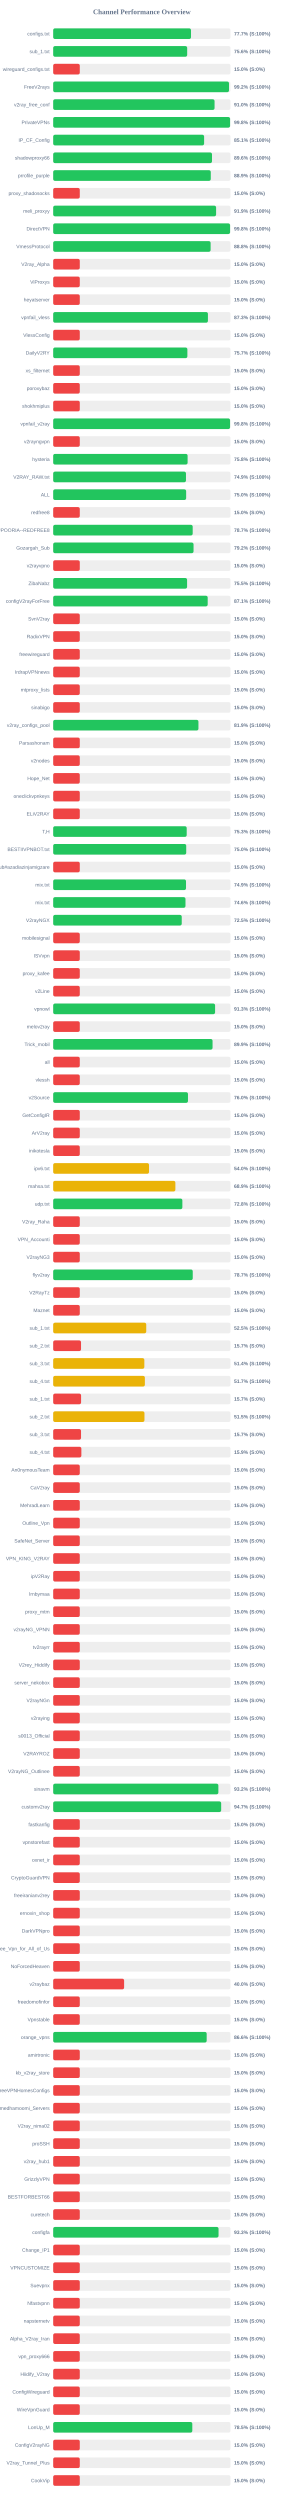
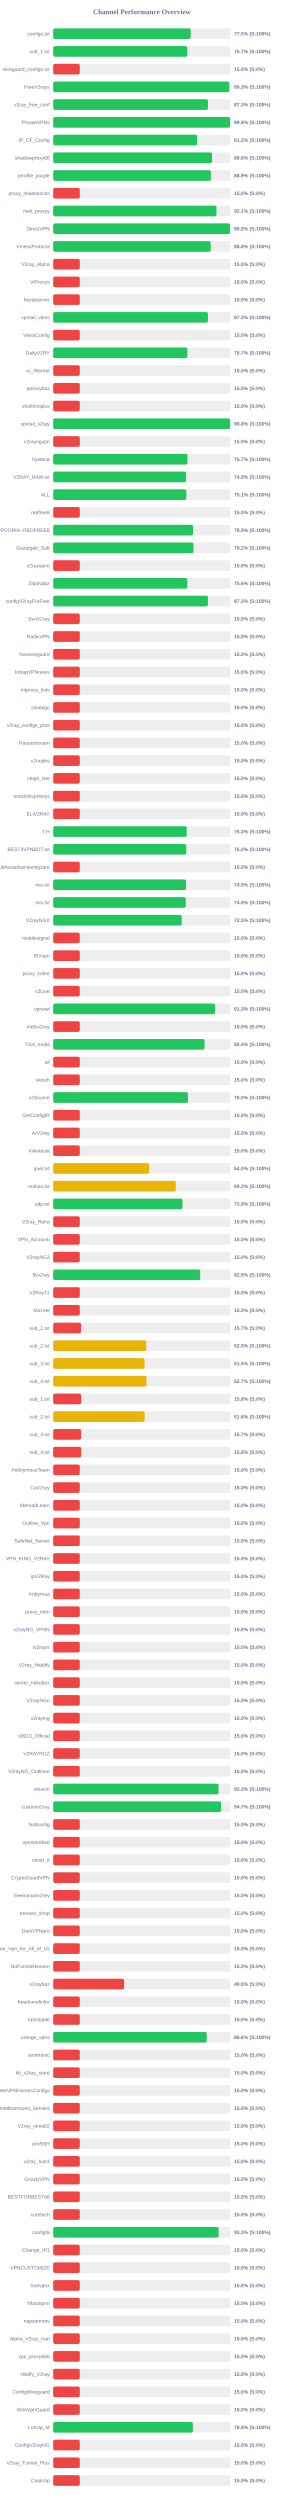
<svg xmlns="http://www.w3.org/2000/svg" width="800" height="7050" version="1.1">
  <style>
        .row { font: 14px Arial; fill: #64748b; }
        .score { font: bold 14px Arial; fill: #64748b; }
    </style>
  <text x="400" y="40" text-anchor="middle" font-size="20px" font-weight="bold" fill="#64748b">Channel Performance Overview</text>
  <rect x="150" y="80" width="500" height="30" fill="#eee" rx="5" />
-   <rect x="150" y="80" width="388.6" height="30" fill="#22c55e" rx="5" />
+   <rect x="150" y="80" width="387.65" height="30" fill="#22c55e" rx="5" />
  <text x="140" y="100" text-anchor="end" class="row">configs.txt</text>
-   <text x="660" y="100" text-anchor="start" class="score">77.7% (S:100%)</text>
+   <text x="660" y="100" text-anchor="start" class="score">77.5% (S:100%)</text>
  <rect x="150" y="130" width="500" height="30" fill="#eee" rx="5" />
-   <rect x="150" y="130" width="377.85" height="30" fill="#22c55e" rx="5" />
+   <rect x="150" y="130" width="378.3" height="30" fill="#22c55e" rx="5" />
  <text x="140" y="150" text-anchor="end" class="row">sub_1.txt</text>
-   <text x="660" y="150" text-anchor="start" class="score">75.6% (S:100%)</text>
+   <text x="660" y="150" text-anchor="start" class="score">75.7% (S:100%)</text>
  <rect x="150" y="180" width="500" height="30" fill="#eee" rx="5" />
  <rect x="150" y="180" width="75.0" height="30" fill="#ef4444" rx="5" />
  <text x="140" y="200" text-anchor="end" class="row">wireguard_configs.txt</text>
  <text x="660" y="200" text-anchor="start" class="score">15.0% (S:0%)</text>
  <rect x="150" y="230" width="500" height="30" fill="#eee" rx="5" />
-   <rect x="150" y="230" width="495.8" height="30" fill="#22c55e" rx="5" />
+   <rect x="150" y="230" width="496.5" height="30" fill="#22c55e" rx="5" />
  <text x="140" y="250" text-anchor="end" class="row">FreeV2rays</text>
-   <text x="660" y="250" text-anchor="start" class="score">99.2% (S:100%)</text>
+   <text x="660" y="250" text-anchor="start" class="score">99.3% (S:100%)</text>
  <rect x="150" y="280" width="500" height="30" fill="#eee" rx="5" />
-   <rect x="150" y="280" width="455.05" height="30" fill="#22c55e" rx="5" />
+   <rect x="150" y="280" width="436.45" height="30" fill="#22c55e" rx="5" />
  <text x="140" y="300" text-anchor="end" class="row">v2ray_free_conf</text>
-   <text x="660" y="300" text-anchor="start" class="score">91.0% (S:100%)</text>
+   <text x="660" y="300" text-anchor="start" class="score">87.3% (S:100%)</text>
  <rect x="150" y="330" width="500" height="30" fill="#eee" rx="5" />
-   <rect x="150" y="330" width="498.8" height="30" fill="#22c55e" rx="5" />
+   <rect x="150" y="330" width="498.95" height="30" fill="#22c55e" rx="5" />
  <text x="140" y="350" text-anchor="end" class="row">PrivateVPNs</text>
  <text x="660" y="350" text-anchor="start" class="score">99.8% (S:100%)</text>
  <rect x="150" y="380" width="500" height="30" fill="#eee" rx="5" />
-   <rect x="150" y="380" width="425.6" height="30" fill="#22c55e" rx="5" />
+   <rect x="150" y="380" width="405.85" height="30" fill="#22c55e" rx="5" />
  <text x="140" y="400" text-anchor="end" class="row">IP_CF_Config</text>
-   <text x="660" y="400" text-anchor="start" class="score">85.1% (S:100%)</text>
+   <text x="660" y="400" text-anchor="start" class="score">81.2% (S:100%)</text>
  <rect x="150" y="430" width="500" height="30" fill="#eee" rx="5" />
-   <rect x="150" y="430" width="447.85" height="30" fill="#22c55e" rx="5" />
+   <rect x="150" y="430" width="447.95" height="30" fill="#22c55e" rx="5" />
  <text x="140" y="450" text-anchor="end" class="row">shadowproxy66</text>
  <text x="660" y="450" text-anchor="start" class="score">89.6% (S:100%)</text>
  <rect x="150" y="480" width="500" height="30" fill="#eee" rx="5" />
-   <rect x="150" y="480" width="444.4" height="30" fill="#22c55e" rx="5" />
+   <rect x="150" y="480" width="444.7" height="30" fill="#22c55e" rx="5" />
  <text x="140" y="500" text-anchor="end" class="row">prrofile_purple</text>
  <text x="660" y="500" text-anchor="start" class="score">88.9% (S:100%)</text>
  <rect x="150" y="530" width="500" height="30" fill="#eee" rx="5" />
  <rect x="150" y="530" width="75.0" height="30" fill="#ef4444" rx="5" />
  <text x="140" y="550" text-anchor="end" class="row">proxy_shadosocks</text>
  <text x="660" y="550" text-anchor="start" class="score">15.0% (S:0%)</text>
  <rect x="150" y="580" width="500" height="30" fill="#eee" rx="5" />
-   <rect x="150" y="580" width="459.4" height="30" fill="#22c55e" rx="5" />
+   <rect x="150" y="580" width="460.45" height="30" fill="#22c55e" rx="5" />
  <text x="140" y="600" text-anchor="end" class="row">meli_proxyy</text>
-   <text x="660" y="600" text-anchor="start" class="score">91.9% (S:100%)</text>
+   <text x="660" y="600" text-anchor="start" class="score">92.1% (S:100%)</text>
  <rect x="150" y="630" width="500" height="30" fill="#eee" rx="5" />
-   <rect x="150" y="630" width="498.8" height="30" fill="#22c55e" rx="5" />
+   <rect x="150" y="630" width="498.9" height="30" fill="#22c55e" rx="5" />
  <text x="140" y="650" text-anchor="end" class="row">DirectVPN</text>
  <text x="660" y="650" text-anchor="start" class="score">99.8% (S:100%)</text>
  <rect x="150" y="680" width="500" height="30" fill="#eee" rx="5" />
-   <rect x="150" y="680" width="443.95" height="30" fill="#22c55e" rx="5" />
+   <rect x="150" y="680" width="444.25" height="30" fill="#22c55e" rx="5" />
  <text x="140" y="700" text-anchor="end" class="row">VmessProtocol</text>
  <text x="660" y="700" text-anchor="start" class="score">88.8% (S:100%)</text>
  <rect x="150" y="730" width="500" height="30" fill="#eee" rx="5" />
  <rect x="150" y="730" width="75.0" height="30" fill="#ef4444" rx="5" />
  <text x="140" y="750" text-anchor="end" class="row">V2ray_Alpha</text>
  <text x="660" y="750" text-anchor="start" class="score">15.0% (S:0%)</text>
  <rect x="150" y="780" width="500" height="30" fill="#eee" rx="5" />
  <rect x="150" y="780" width="75.0" height="30" fill="#ef4444" rx="5" />
  <text x="140" y="800" text-anchor="end" class="row">ViProxys</text>
  <text x="660" y="800" text-anchor="start" class="score">15.0% (S:0%)</text>
  <rect x="150" y="830" width="500" height="30" fill="#eee" rx="5" />
  <rect x="150" y="830" width="75.0" height="30" fill="#ef4444" rx="5" />
  <text x="140" y="850" text-anchor="end" class="row">heyatserver</text>
  <text x="660" y="850" text-anchor="start" class="score">15.0% (S:0%)</text>
  <rect x="150" y="880" width="500" height="30" fill="#eee" rx="5" />
-   <rect x="150" y="880" width="436.35" height="30" fill="#22c55e" rx="5" />
+   <rect x="150" y="880" width="436.4" height="30" fill="#22c55e" rx="5" />
  <text x="140" y="900" text-anchor="end" class="row">vpnfail_vless</text>
  <text x="660" y="900" text-anchor="start" class="score">87.3% (S:100%)</text>
  <rect x="150" y="930" width="500" height="30" fill="#eee" rx="5" />
  <rect x="150" y="930" width="75.0" height="30" fill="#ef4444" rx="5" />
  <text x="140" y="950" text-anchor="end" class="row">VlessConfig</text>
  <text x="660" y="950" text-anchor="start" class="score">15.0% (S:0%)</text>
  <rect x="150" y="980" width="500" height="30" fill="#eee" rx="5" />
-   <rect x="150" y="980" width="378.4" height="30" fill="#22c55e" rx="5" />
+   <rect x="150" y="980" width="378.5" height="30" fill="#22c55e" rx="5" />
  <text x="140" y="1000" text-anchor="end" class="row">DailyV2RY</text>
  <text x="660" y="1000" text-anchor="start" class="score">75.7% (S:100%)</text>
  <rect x="150" y="1030" width="500" height="30" fill="#eee" rx="5" />
  <rect x="150" y="1030" width="75.0" height="30" fill="#ef4444" rx="5" />
  <text x="140" y="1050" text-anchor="end" class="row">xs_filternet</text>
  <text x="660" y="1050" text-anchor="start" class="score">15.0% (S:0%)</text>
  <rect x="150" y="1080" width="500" height="30" fill="#eee" rx="5" />
  <rect x="150" y="1080" width="75.0" height="30" fill="#ef4444" rx="5" />
  <text x="140" y="1100" text-anchor="end" class="row">poroxybaz</text>
  <text x="660" y="1100" text-anchor="start" class="score">15.0% (S:0%)</text>
  <rect x="150" y="1130" width="500" height="30" fill="#eee" rx="5" />
  <rect x="150" y="1130" width="75.0" height="30" fill="#ef4444" rx="5" />
  <text x="140" y="1150" text-anchor="end" class="row">shokhmiplus</text>
  <text x="660" y="1150" text-anchor="start" class="score">15.0% (S:0%)</text>
  <rect x="150" y="1180" width="500" height="30" fill="#eee" rx="5" />
-   <rect x="150" y="1180" width="498.75" height="30" fill="#22c55e" rx="5" />
+   <rect x="150" y="1180" width="498.85" height="30" fill="#22c55e" rx="5" />
  <text x="140" y="1200" text-anchor="end" class="row">vpnfail_v2ray</text>
  <text x="660" y="1200" text-anchor="start" class="score">99.8% (S:100%)</text>
  <rect x="150" y="1230" width="500" height="30" fill="#eee" rx="5" />
  <rect x="150" y="1230" width="75.0" height="30" fill="#ef4444" rx="5" />
  <text x="140" y="1250" text-anchor="end" class="row">v2rayngvpn</text>
  <text x="660" y="1250" text-anchor="start" class="score">15.0% (S:0%)</text>
  <rect x="150" y="1280" width="500" height="30" fill="#eee" rx="5" />
-   <rect x="150" y="1280" width="379.05" height="30" fill="#22c55e" rx="5" />
+   <rect x="150" y="1280" width="378.6" height="30" fill="#22c55e" rx="5" />
  <text x="140" y="1300" text-anchor="end" class="row">hysteria</text>
-   <text x="660" y="1300" text-anchor="start" class="score">75.8% (S:100%)</text>
+   <text x="660" y="1300" text-anchor="start" class="score">75.7% (S:100%)</text>
  <rect x="150" y="1330" width="500" height="30" fill="#eee" rx="5" />
-   <rect x="150" y="1330" width="374.45" height="30" fill="#22c55e" rx="5" />
+   <rect x="150" y="1330" width="374.7" height="30" fill="#22c55e" rx="5" />
  <text x="140" y="1350" text-anchor="end" class="row">V2RAY_RAW.txt</text>
  <text x="660" y="1350" text-anchor="start" class="score">74.9% (S:100%)</text>
  <rect x="150" y="1380" width="500" height="30" fill="#eee" rx="5" />
-   <rect x="150" y="1380" width="374.95" height="30" fill="#22c55e" rx="5" />
+   <rect x="150" y="1380" width="375.4" height="30" fill="#22c55e" rx="5" />
  <text x="140" y="1400" text-anchor="end" class="row">ALL</text>
-   <text x="660" y="1400" text-anchor="start" class="score">75.0% (S:100%)</text>
+   <text x="660" y="1400" text-anchor="start" class="score">75.1% (S:100%)</text>
  <rect x="150" y="1430" width="500" height="30" fill="#eee" rx="5" />
  <rect x="150" y="1430" width="75.0" height="30" fill="#ef4444" rx="5" />
  <text x="140" y="1450" text-anchor="end" class="row">redfree8</text>
  <text x="660" y="1450" text-anchor="start" class="score">15.0% (S:0%)</text>
  <rect x="150" y="1480" width="500" height="30" fill="#eee" rx="5" />
-   <rect x="150" y="1480" width="393.4" height="30" fill="#22c55e" rx="5" />
+   <rect x="150" y="1480" width="394.45" height="30" fill="#22c55e" rx="5" />
  <text x="140" y="1500" text-anchor="end" class="row">POORIA--REDFREE8.txt#POORIA--REDFREE8</text>
-   <text x="660" y="1500" text-anchor="start" class="score">78.7% (S:100%)</text>
+   <text x="660" y="1500" text-anchor="start" class="score">78.9% (S:100%)</text>
  <rect x="150" y="1530" width="500" height="30" fill="#eee" rx="5" />
-   <rect x="150" y="1530" width="395.8" height="30" fill="#22c55e" rx="5" />
+   <rect x="150" y="1530" width="395.75" height="30" fill="#22c55e" rx="5" />
  <text x="140" y="1550" text-anchor="end" class="row">Gozargah_Sub</text>
  <text x="660" y="1550" text-anchor="start" class="score">79.2% (S:100%)</text>
  <rect x="150" y="1580" width="500" height="30" fill="#eee" rx="5" />
  <rect x="150" y="1580" width="75.0" height="30" fill="#ef4444" rx="5" />
  <text x="140" y="1600" text-anchor="end" class="row">v2rayvpno</text>
  <text x="660" y="1600" text-anchor="start" class="score">15.0% (S:0%)</text>
  <rect x="150" y="1630" width="500" height="30" fill="#eee" rx="5" />
-   <rect x="150" y="1630" width="377.6" height="30" fill="#22c55e" rx="5" />
+   <rect x="150" y="1630" width="378.0" height="30" fill="#22c55e" rx="5" />
  <text x="140" y="1650" text-anchor="end" class="row">ZibaNabz</text>
-   <text x="660" y="1650" text-anchor="start" class="score">75.5% (S:100%)</text>
+   <text x="660" y="1650" text-anchor="start" class="score">75.6% (S:100%)</text>
  <rect x="150" y="1680" width="500" height="30" fill="#eee" rx="5" />
-   <rect x="150" y="1680" width="435.7" height="30" fill="#22c55e" rx="5" />
+   <rect x="150" y="1680" width="436.35" height="30" fill="#22c55e" rx="5" />
  <text x="140" y="1700" text-anchor="end" class="row">configV2rayForFree</text>
-   <text x="660" y="1700" text-anchor="start" class="score">87.1% (S:100%)</text>
+   <text x="660" y="1700" text-anchor="start" class="score">87.3% (S:100%)</text>
  <rect x="150" y="1730" width="500" height="30" fill="#eee" rx="5" />
  <rect x="150" y="1730" width="75.0" height="30" fill="#ef4444" rx="5" />
  <text x="140" y="1750" text-anchor="end" class="row">SvnV2ray</text>
  <text x="660" y="1750" text-anchor="start" class="score">15.0% (S:0%)</text>
  <rect x="150" y="1780" width="500" height="30" fill="#eee" rx="5" />
  <rect x="150" y="1780" width="75.0" height="30" fill="#ef4444" rx="5" />
  <text x="140" y="1800" text-anchor="end" class="row">RadixVPN</text>
  <text x="660" y="1800" text-anchor="start" class="score">15.0% (S:0%)</text>
  <rect x="150" y="1830" width="500" height="30" fill="#eee" rx="5" />
  <rect x="150" y="1830" width="75.0" height="30" fill="#ef4444" rx="5" />
  <text x="140" y="1850" text-anchor="end" class="row">freewireguard</text>
  <text x="660" y="1850" text-anchor="start" class="score">15.0% (S:0%)</text>
  <rect x="150" y="1880" width="500" height="30" fill="#eee" rx="5" />
  <rect x="150" y="1880" width="75.0" height="30" fill="#ef4444" rx="5" />
  <text x="140" y="1900" text-anchor="end" class="row">IrdrapVPNnews</text>
  <text x="660" y="1900" text-anchor="start" class="score">15.0% (S:0%)</text>
  <rect x="150" y="1930" width="500" height="30" fill="#eee" rx="5" />
  <rect x="150" y="1930" width="75.0" height="30" fill="#ef4444" rx="5" />
  <text x="140" y="1950" text-anchor="end" class="row">mtproxy_lists</text>
  <text x="660" y="1950" text-anchor="start" class="score">15.0% (S:0%)</text>
  <rect x="150" y="1980" width="500" height="30" fill="#eee" rx="5" />
  <rect x="150" y="1980" width="75.0" height="30" fill="#ef4444" rx="5" />
  <text x="140" y="2000" text-anchor="end" class="row">sinabigo</text>
  <text x="660" y="2000" text-anchor="start" class="score">15.0% (S:0%)</text>
  <rect x="150" y="2030" width="500" height="30" fill="#eee" rx="5" />
-   <rect x="150" y="2030" width="409.6" height="30" fill="#22c55e" rx="5" />
+   <rect x="150" y="2030" width="75.0" height="30" fill="#ef4444" rx="5" />
  <text x="140" y="2050" text-anchor="end" class="row">v2ray_configs_pool</text>
-   <text x="660" y="2050" text-anchor="start" class="score">81.9% (S:100%)</text>
+   <text x="660" y="2050" text-anchor="start" class="score">15.0% (S:0%)</text>
  <rect x="150" y="2080" width="500" height="30" fill="#eee" rx="5" />
  <rect x="150" y="2080" width="75.0" height="30" fill="#ef4444" rx="5" />
  <text x="140" y="2100" text-anchor="end" class="row">Parsashonam</text>
  <text x="660" y="2100" text-anchor="start" class="score">15.0% (S:0%)</text>
  <rect x="150" y="2130" width="500" height="30" fill="#eee" rx="5" />
  <rect x="150" y="2130" width="75.0" height="30" fill="#ef4444" rx="5" />
  <text x="140" y="2150" text-anchor="end" class="row">v2nodes</text>
  <text x="660" y="2150" text-anchor="start" class="score">15.0% (S:0%)</text>
  <rect x="150" y="2180" width="500" height="30" fill="#eee" rx="5" />
  <rect x="150" y="2180" width="75.0" height="30" fill="#ef4444" rx="5" />
  <text x="140" y="2200" text-anchor="end" class="row">Hope_Net</text>
  <text x="660" y="2200" text-anchor="start" class="score">15.0% (S:0%)</text>
  <rect x="150" y="2230" width="500" height="30" fill="#eee" rx="5" />
  <rect x="150" y="2230" width="75.0" height="30" fill="#ef4444" rx="5" />
  <text x="140" y="2250" text-anchor="end" class="row">oneclickvpnkeys</text>
  <text x="660" y="2250" text-anchor="start" class="score">15.0% (S:0%)</text>
  <rect x="150" y="2280" width="500" height="30" fill="#eee" rx="5" />
  <rect x="150" y="2280" width="75.0" height="30" fill="#ef4444" rx="5" />
  <text x="140" y="2300" text-anchor="end" class="row">ELiV2RAY</text>
  <text x="660" y="2300" text-anchor="start" class="score">15.0% (S:0%)</text>
  <rect x="150" y="2330" width="500" height="30" fill="#eee" rx="5" />
  <rect x="150" y="2330" width="376.5" height="30" fill="#22c55e" rx="5" />
  <text x="140" y="2350" text-anchor="end" class="row">T,H</text>
  <text x="660" y="2350" text-anchor="start" class="score">75.3% (S:100%)</text>
  <rect x="150" y="2380" width="500" height="30" fill="#eee" rx="5" />
-   <rect x="150" y="2380" width="375.15" height="30" fill="#22c55e" rx="5" />
+   <rect x="150" y="2380" width="375.25" height="30" fill="#22c55e" rx="5" />
  <text x="140" y="2400" text-anchor="end" class="row">BESTIIVPNBOT.txt</text>
  <text x="660" y="2400" text-anchor="start" class="score">75.0% (S:100%)</text>
  <rect x="150" y="2430" width="500" height="30" fill="#eee" rx="5" />
  <rect x="150" y="2430" width="75.0" height="30" fill="#ef4444" rx="5" />
  <text x="140" y="2450" text-anchor="end" class="row">Sub#azadiazinjamigzare</text>
  <text x="660" y="2450" text-anchor="start" class="score">15.0% (S:0%)</text>
  <rect x="150" y="2480" width="500" height="30" fill="#eee" rx="5" />
-   <rect x="150" y="2480" width="374.55" height="30" fill="#22c55e" rx="5" />
+   <rect x="150" y="2480" width="374.6" height="30" fill="#22c55e" rx="5" />
  <text x="140" y="2500" text-anchor="end" class="row">mix.txt</text>
  <text x="660" y="2500" text-anchor="start" class="score">74.9% (S:100%)</text>
  <rect x="150" y="2530" width="500" height="30" fill="#eee" rx="5" />
-   <rect x="150" y="2530" width="373.05" height="30" fill="#22c55e" rx="5" />
+   <rect x="150" y="2530" width="373.8" height="30" fill="#22c55e" rx="5" />
  <text x="140" y="2550" text-anchor="end" class="row">mix.txt</text>
-   <text x="660" y="2550" text-anchor="start" class="score">74.6% (S:100%)</text>
+   <text x="660" y="2550" text-anchor="start" class="score">74.8% (S:100%)</text>
  <rect x="150" y="2580" width="500" height="30" fill="#eee" rx="5" />
  <rect x="150" y="2580" width="362.5" height="30" fill="#22c55e" rx="5" />
  <text x="140" y="2600" text-anchor="end" class="row">V2rayNGX</text>
  <text x="660" y="2600" text-anchor="start" class="score">72.5% (S:100%)</text>
  <rect x="150" y="2630" width="500" height="30" fill="#eee" rx="5" />
  <rect x="150" y="2630" width="75.0" height="30" fill="#ef4444" rx="5" />
  <text x="140" y="2650" text-anchor="end" class="row">mobilesignal</text>
  <text x="660" y="2650" text-anchor="start" class="score">15.0% (S:0%)</text>
  <rect x="150" y="2680" width="500" height="30" fill="#eee" rx="5" />
  <rect x="150" y="2680" width="75.0" height="30" fill="#ef4444" rx="5" />
  <text x="140" y="2700" text-anchor="end" class="row">ISVvpn</text>
  <text x="660" y="2700" text-anchor="start" class="score">15.0% (S:0%)</text>
  <rect x="150" y="2730" width="500" height="30" fill="#eee" rx="5" />
  <rect x="150" y="2730" width="75.0" height="30" fill="#ef4444" rx="5" />
  <text x="140" y="2750" text-anchor="end" class="row">proxy_kafee</text>
  <text x="660" y="2750" text-anchor="start" class="score">15.0% (S:0%)</text>
  <rect x="150" y="2780" width="500" height="30" fill="#eee" rx="5" />
  <rect x="150" y="2780" width="75.0" height="30" fill="#ef4444" rx="5" />
  <text x="140" y="2800" text-anchor="end" class="row">v2Line</text>
  <text x="660" y="2800" text-anchor="start" class="score">15.0% (S:0%)</text>
  <rect x="150" y="2830" width="500" height="30" fill="#eee" rx="5" />
  <rect x="150" y="2830" width="456.55" height="30" fill="#22c55e" rx="5" />
  <text x="140" y="2850" text-anchor="end" class="row">vpnowl</text>
  <text x="660" y="2850" text-anchor="start" class="score">91.3% (S:100%)</text>
  <rect x="150" y="2880" width="500" height="30" fill="#eee" rx="5" />
  <rect x="150" y="2880" width="75.0" height="30" fill="#ef4444" rx="5" />
  <text x="140" y="2900" text-anchor="end" class="row">melov2ray</text>
  <text x="660" y="2900" text-anchor="start" class="score">15.0% (S:0%)</text>
  <rect x="150" y="2930" width="500" height="30" fill="#eee" rx="5" />
-   <rect x="150" y="2930" width="449.4" height="30" fill="#22c55e" rx="5" />
+   <rect x="150" y="2930" width="426.8" height="30" fill="#22c55e" rx="5" />
  <text x="140" y="2950" text-anchor="end" class="row">Trick_mobil</text>
-   <text x="660" y="2950" text-anchor="start" class="score">89.9% (S:100%)</text>
+   <text x="660" y="2950" text-anchor="start" class="score">85.4% (S:100%)</text>
  <rect x="150" y="2980" width="500" height="30" fill="#eee" rx="5" />
  <rect x="150" y="2980" width="75.0" height="30" fill="#ef4444" rx="5" />
  <text x="140" y="3000" text-anchor="end" class="row">all</text>
  <text x="660" y="3000" text-anchor="start" class="score">15.0% (S:0%)</text>
  <rect x="150" y="3030" width="500" height="30" fill="#eee" rx="5" />
  <rect x="150" y="3030" width="75.0" height="30" fill="#ef4444" rx="5" />
  <text x="140" y="3050" text-anchor="end" class="row">vlessh</text>
  <text x="660" y="3050" text-anchor="start" class="score">15.0% (S:0%)</text>
  <rect x="150" y="3080" width="500" height="30" fill="#eee" rx="5" />
  <rect x="150" y="3080" width="380.1" height="30" fill="#22c55e" rx="5" />
  <text x="140" y="3100" text-anchor="end" class="row">v2Source</text>
  <text x="660" y="3100" text-anchor="start" class="score">76.0% (S:100%)</text>
  <rect x="150" y="3130" width="500" height="30" fill="#eee" rx="5" />
  <rect x="150" y="3130" width="75.0" height="30" fill="#ef4444" rx="5" />
  <text x="140" y="3150" text-anchor="end" class="row">GetConfigIR</text>
  <text x="660" y="3150" text-anchor="start" class="score">15.0% (S:0%)</text>
  <rect x="150" y="3180" width="500" height="30" fill="#eee" rx="5" />
  <rect x="150" y="3180" width="75.0" height="30" fill="#ef4444" rx="5" />
  <text x="140" y="3200" text-anchor="end" class="row">ArV2ray</text>
  <text x="660" y="3200" text-anchor="start" class="score">15.0% (S:0%)</text>
  <rect x="150" y="3230" width="500" height="30" fill="#eee" rx="5" />
  <rect x="150" y="3230" width="75.0" height="30" fill="#ef4444" rx="5" />
  <text x="140" y="3250" text-anchor="end" class="row">inikotesla</text>
  <text x="660" y="3250" text-anchor="start" class="score">15.0% (S:0%)</text>
  <rect x="150" y="3280" width="500" height="30" fill="#eee" rx="5" />
  <rect x="150" y="3280" width="270.25" height="30" fill="#eab308" rx="5" />
  <text x="140" y="3300" text-anchor="end" class="row">ipv6.txt</text>
  <text x="660" y="3300" text-anchor="start" class="score">54.0% (S:100%)</text>
  <rect x="150" y="3330" width="500" height="30" fill="#eee" rx="5" />
-   <rect x="150" y="3330" width="344.55" height="30" fill="#eab308" rx="5" />
+   <rect x="150" y="3330" width="345.85" height="30" fill="#eab308" rx="5" />
  <text x="140" y="3350" text-anchor="end" class="row">mahsa.txt</text>
-   <text x="660" y="3350" text-anchor="start" class="score">68.9% (S:100%)</text>
+   <text x="660" y="3350" text-anchor="start" class="score">69.2% (S:100%)</text>
  <rect x="150" y="3380" width="500" height="30" fill="#eee" rx="5" />
-   <rect x="150" y="3380" width="364.25" height="30" fill="#22c55e" rx="5" />
+   <rect x="150" y="3380" width="364.45" height="30" fill="#22c55e" rx="5" />
  <text x="140" y="3400" text-anchor="end" class="row">udp.txt</text>
-   <text x="660" y="3400" text-anchor="start" class="score">72.8% (S:100%)</text>
+   <text x="660" y="3400" text-anchor="start" class="score">72.9% (S:100%)</text>
  <rect x="150" y="3430" width="500" height="30" fill="#eee" rx="5" />
  <rect x="150" y="3430" width="75.0" height="30" fill="#ef4444" rx="5" />
  <text x="140" y="3450" text-anchor="end" class="row">V2ray_Raha</text>
  <text x="660" y="3450" text-anchor="start" class="score">15.0% (S:0%)</text>
  <rect x="150" y="3480" width="500" height="30" fill="#eee" rx="5" />
  <rect x="150" y="3480" width="75.0" height="30" fill="#ef4444" rx="5" />
  <text x="140" y="3500" text-anchor="end" class="row">VPN_Accounti</text>
  <text x="660" y="3500" text-anchor="start" class="score">15.0% (S:0%)</text>
  <rect x="150" y="3530" width="500" height="30" fill="#eee" rx="5" />
  <rect x="150" y="3530" width="75.0" height="30" fill="#ef4444" rx="5" />
  <text x="140" y="3550" text-anchor="end" class="row">V2rayNG3</text>
  <text x="660" y="3550" text-anchor="start" class="score">15.0% (S:0%)</text>
  <rect x="150" y="3580" width="500" height="30" fill="#eee" rx="5" />
-   <rect x="150" y="3580" width="393.55" height="30" fill="#22c55e" rx="5" />
+   <rect x="150" y="3580" width="414.6" height="30" fill="#22c55e" rx="5" />
  <text x="140" y="3600" text-anchor="end" class="row">flyv2ray</text>
-   <text x="660" y="3600" text-anchor="start" class="score">78.7% (S:100%)</text>
+   <text x="660" y="3600" text-anchor="start" class="score">82.9% (S:100%)</text>
  <rect x="150" y="3630" width="500" height="30" fill="#eee" rx="5" />
  <rect x="150" y="3630" width="75.0" height="30" fill="#ef4444" rx="5" />
  <text x="140" y="3650" text-anchor="end" class="row">V2RayTz</text>
  <text x="660" y="3650" text-anchor="start" class="score">15.0% (S:0%)</text>
  <rect x="150" y="3680" width="500" height="30" fill="#eee" rx="5" />
  <rect x="150" y="3680" width="75.0" height="30" fill="#ef4444" rx="5" />
  <text x="140" y="3700" text-anchor="end" class="row">Maznet</text>
  <text x="660" y="3700" text-anchor="start" class="score">15.0% (S:0%)</text>
  <rect x="150" y="3730" width="500" height="30" fill="#eee" rx="5" />
-   <rect x="150" y="3730" width="262.4" height="30" fill="#eab308" rx="5" />
+   <rect x="150" y="3730" width="78.5" height="30" fill="#ef4444" rx="5" />
  <text x="140" y="3750" text-anchor="end" class="row">sub_1.txt</text>
-   <text x="660" y="3750" text-anchor="start" class="score">52.5% (S:100%)</text>
+   <text x="660" y="3750" text-anchor="start" class="score">15.7% (S:0%)</text>
  <rect x="150" y="3780" width="500" height="30" fill="#eee" rx="5" />
-   <rect x="150" y="3780" width="78.5" height="30" fill="#ef4444" rx="5" />
+   <rect x="150" y="3780" width="262.5" height="30" fill="#eab308" rx="5" />
  <text x="140" y="3800" text-anchor="end" class="row">sub_2.txt</text>
-   <text x="660" y="3800" text-anchor="start" class="score">15.7% (S:0%)</text>
+   <text x="660" y="3800" text-anchor="start" class="score">52.5% (S:100%)</text>
  <rect x="150" y="3830" width="500" height="30" fill="#eee" rx="5" />
-   <rect x="150" y="3830" width="257.05" height="30" fill="#eab308" rx="5" />
+   <rect x="150" y="3830" width="257.75" height="30" fill="#eab308" rx="5" />
  <text x="140" y="3850" text-anchor="end" class="row">sub_3.txt</text>
-   <text x="660" y="3850" text-anchor="start" class="score">51.4% (S:100%)</text>
+   <text x="660" y="3850" text-anchor="start" class="score">51.5% (S:100%)</text>
  <rect x="150" y="3880" width="500" height="30" fill="#eee" rx="5" />
-   <rect x="150" y="3880" width="258.55" height="30" fill="#eab308" rx="5" />
+   <rect x="150" y="3880" width="263.35" height="30" fill="#eab308" rx="5" />
  <text x="140" y="3900" text-anchor="end" class="row">sub_4.txt</text>
-   <text x="660" y="3900" text-anchor="start" class="score">51.7% (S:100%)</text>
+   <text x="660" y="3900" text-anchor="start" class="score">52.7% (S:100%)</text>
  <rect x="150" y="3930" width="500" height="30" fill="#eee" rx="5" />
-   <rect x="150" y="3930" width="78.65" height="30" fill="#ef4444" rx="5" />
+   <rect x="150" y="3930" width="78.9" height="30" fill="#ef4444" rx="5" />
  <text x="140" y="3950" text-anchor="end" class="row">sub_1.txt</text>
-   <text x="660" y="3950" text-anchor="start" class="score">15.7% (S:0%)</text>
+   <text x="660" y="3950" text-anchor="start" class="score">15.8% (S:0%)</text>
  <rect x="150" y="3980" width="500" height="30" fill="#eee" rx="5" />
-   <rect x="150" y="3980" width="257.4" height="30" fill="#eab308" rx="5" />
+   <rect x="150" y="3980" width="257.85" height="30" fill="#eab308" rx="5" />
  <text x="140" y="4000" text-anchor="end" class="row">sub_2.txt</text>
-   <text x="660" y="4000" text-anchor="start" class="score">51.5% (S:100%)</text>
+   <text x="660" y="4000" text-anchor="start" class="score">51.6% (S:100%)</text>
  <rect x="150" y="4030" width="500" height="30" fill="#eee" rx="5" />
-   <rect x="150" y="4030" width="78.5" height="30" fill="#ef4444" rx="5" />
+   <rect x="150" y="4030" width="78.65" height="30" fill="#ef4444" rx="5" />
  <text x="140" y="4050" text-anchor="end" class="row">sub_3.txt</text>
  <text x="660" y="4050" text-anchor="start" class="score">15.7% (S:0%)</text>
  <rect x="150" y="4080" width="500" height="30" fill="#eee" rx="5" />
-   <rect x="150" y="4080" width="79.45" height="30" fill="#ef4444" rx="5" />
+   <rect x="150" y="4080" width="79.0" height="30" fill="#ef4444" rx="5" />
  <text x="140" y="4100" text-anchor="end" class="row">sub_4.txt</text>
-   <text x="660" y="4100" text-anchor="start" class="score">15.9% (S:0%)</text>
+   <text x="660" y="4100" text-anchor="start" class="score">15.8% (S:0%)</text>
  <rect x="150" y="4130" width="500" height="30" fill="#eee" rx="5" />
  <rect x="150" y="4130" width="75.0" height="30" fill="#ef4444" rx="5" />
  <text x="140" y="4150" text-anchor="end" class="row">An0nymousTeam</text>
  <text x="660" y="4150" text-anchor="start" class="score">15.0% (S:0%)</text>
  <rect x="150" y="4180" width="500" height="30" fill="#eee" rx="5" />
  <rect x="150" y="4180" width="75.0" height="30" fill="#ef4444" rx="5" />
  <text x="140" y="4200" text-anchor="end" class="row">CaV2ray</text>
  <text x="660" y="4200" text-anchor="start" class="score">15.0% (S:0%)</text>
  <rect x="150" y="4230" width="500" height="30" fill="#eee" rx="5" />
  <rect x="150" y="4230" width="75.0" height="30" fill="#ef4444" rx="5" />
  <text x="140" y="4250" text-anchor="end" class="row">MehradLearn</text>
  <text x="660" y="4250" text-anchor="start" class="score">15.0% (S:0%)</text>
  <rect x="150" y="4280" width="500" height="30" fill="#eee" rx="5" />
  <rect x="150" y="4280" width="75.0" height="30" fill="#ef4444" rx="5" />
  <text x="140" y="4300" text-anchor="end" class="row">Outline_Vpn</text>
  <text x="660" y="4300" text-anchor="start" class="score">15.0% (S:0%)</text>
  <rect x="150" y="4330" width="500" height="30" fill="#eee" rx="5" />
  <rect x="150" y="4330" width="75.0" height="30" fill="#ef4444" rx="5" />
  <text x="140" y="4350" text-anchor="end" class="row">SafeNet_Server</text>
  <text x="660" y="4350" text-anchor="start" class="score">15.0% (S:0%)</text>
  <rect x="150" y="4380" width="500" height="30" fill="#eee" rx="5" />
  <rect x="150" y="4380" width="75.0" height="30" fill="#ef4444" rx="5" />
  <text x="140" y="4400" text-anchor="end" class="row">VPN_KING_V2RAY</text>
  <text x="660" y="4400" text-anchor="start" class="score">15.0% (S:0%)</text>
  <rect x="150" y="4430" width="500" height="30" fill="#eee" rx="5" />
  <rect x="150" y="4430" width="75.0" height="30" fill="#ef4444" rx="5" />
  <text x="140" y="4450" text-anchor="end" class="row">ipV2Ray</text>
  <text x="660" y="4450" text-anchor="start" class="score">15.0% (S:0%)</text>
  <rect x="150" y="4480" width="500" height="30" fill="#eee" rx="5" />
  <rect x="150" y="4480" width="75.0" height="30" fill="#ef4444" rx="5" />
  <text x="140" y="4500" text-anchor="end" class="row">lrnbymaa</text>
  <text x="660" y="4500" text-anchor="start" class="score">15.0% (S:0%)</text>
  <rect x="150" y="4530" width="500" height="30" fill="#eee" rx="5" />
  <rect x="150" y="4530" width="75.0" height="30" fill="#ef4444" rx="5" />
  <text x="140" y="4550" text-anchor="end" class="row">proxy_mtm</text>
  <text x="660" y="4550" text-anchor="start" class="score">15.0% (S:0%)</text>
  <rect x="150" y="4580" width="500" height="30" fill="#eee" rx="5" />
  <rect x="150" y="4580" width="75.0" height="30" fill="#ef4444" rx="5" />
  <text x="140" y="4600" text-anchor="end" class="row">v2rayNG_VPNN</text>
  <text x="660" y="4600" text-anchor="start" class="score">15.0% (S:0%)</text>
  <rect x="150" y="4630" width="500" height="30" fill="#eee" rx="5" />
  <rect x="150" y="4630" width="75.0" height="30" fill="#ef4444" rx="5" />
  <text x="140" y="4650" text-anchor="end" class="row">tv2rayrr</text>
  <text x="660" y="4650" text-anchor="start" class="score">15.0% (S:0%)</text>
  <rect x="150" y="4680" width="500" height="30" fill="#eee" rx="5" />
  <rect x="150" y="4680" width="75.0" height="30" fill="#ef4444" rx="5" />
  <text x="140" y="4700" text-anchor="end" class="row">V2rey_Hiddify</text>
  <text x="660" y="4700" text-anchor="start" class="score">15.0% (S:0%)</text>
  <rect x="150" y="4730" width="500" height="30" fill="#eee" rx="5" />
  <rect x="150" y="4730" width="75.0" height="30" fill="#ef4444" rx="5" />
  <text x="140" y="4750" text-anchor="end" class="row">server_nekobox</text>
  <text x="660" y="4750" text-anchor="start" class="score">15.0% (S:0%)</text>
  <rect x="150" y="4780" width="500" height="30" fill="#eee" rx="5" />
  <rect x="150" y="4780" width="75.0" height="30" fill="#ef4444" rx="5" />
  <text x="140" y="4800" text-anchor="end" class="row">V2rayNGn</text>
  <text x="660" y="4800" text-anchor="start" class="score">15.0% (S:0%)</text>
  <rect x="150" y="4830" width="500" height="30" fill="#eee" rx="5" />
  <rect x="150" y="4830" width="75.0" height="30" fill="#ef4444" rx="5" />
  <text x="140" y="4850" text-anchor="end" class="row">v2raying</text>
  <text x="660" y="4850" text-anchor="start" class="score">15.0% (S:0%)</text>
  <rect x="150" y="4880" width="500" height="30" fill="#eee" rx="5" />
  <rect x="150" y="4880" width="75.0" height="30" fill="#ef4444" rx="5" />
  <text x="140" y="4900" text-anchor="end" class="row">s0013_Official</text>
  <text x="660" y="4900" text-anchor="start" class="score">15.0% (S:0%)</text>
  <rect x="150" y="4930" width="500" height="30" fill="#eee" rx="5" />
  <rect x="150" y="4930" width="75.0" height="30" fill="#ef4444" rx="5" />
  <text x="140" y="4950" text-anchor="end" class="row">V2RAYROZ</text>
  <text x="660" y="4950" text-anchor="start" class="score">15.0% (S:0%)</text>
  <rect x="150" y="4980" width="500" height="30" fill="#eee" rx="5" />
  <rect x="150" y="4980" width="75.0" height="30" fill="#ef4444" rx="5" />
  <text x="140" y="5000" text-anchor="end" class="row">V2rayNG_Outlinee</text>
  <text x="660" y="5000" text-anchor="start" class="score">15.0% (S:0%)</text>
  <rect x="150" y="5030" width="500" height="30" fill="#eee" rx="5" />
-   <rect x="150" y="5030" width="465.8" height="30" fill="#22c55e" rx="5" />
+   <rect x="150" y="5030" width="466.3" height="30" fill="#22c55e" rx="5" />
  <text x="140" y="5050" text-anchor="end" class="row">sinavm</text>
-   <text x="660" y="5050" text-anchor="start" class="score">93.2% (S:100%)</text>
+   <text x="660" y="5050" text-anchor="start" class="score">93.3% (S:100%)</text>
  <rect x="150" y="5080" width="500" height="30" fill="#eee" rx="5" />
-   <rect x="150" y="5080" width="473.7" height="30" fill="#22c55e" rx="5" />
+   <rect x="150" y="5080" width="473.5" height="30" fill="#22c55e" rx="5" />
  <text x="140" y="5100" text-anchor="end" class="row">customv2ray</text>
  <text x="660" y="5100" text-anchor="start" class="score">94.7% (S:100%)</text>
  <rect x="150" y="5130" width="500" height="30" fill="#eee" rx="5" />
  <rect x="150" y="5130" width="75.0" height="30" fill="#ef4444" rx="5" />
  <text x="140" y="5150" text-anchor="end" class="row">fastkanfig</text>
  <text x="660" y="5150" text-anchor="start" class="score">15.0% (S:0%)</text>
  <rect x="150" y="5180" width="500" height="30" fill="#eee" rx="5" />
  <rect x="150" y="5180" width="75.0" height="30" fill="#ef4444" rx="5" />
  <text x="140" y="5200" text-anchor="end" class="row">vpnstorefast</text>
  <text x="660" y="5200" text-anchor="start" class="score">15.0% (S:0%)</text>
  <rect x="150" y="5230" width="500" height="30" fill="#eee" rx="5" />
  <rect x="150" y="5230" width="75.0" height="30" fill="#ef4444" rx="5" />
  <text x="140" y="5250" text-anchor="end" class="row">oxnet_ir</text>
  <text x="660" y="5250" text-anchor="start" class="score">15.0% (S:0%)</text>
  <rect x="150" y="5280" width="500" height="30" fill="#eee" rx="5" />
  <rect x="150" y="5280" width="75.0" height="30" fill="#ef4444" rx="5" />
  <text x="140" y="5300" text-anchor="end" class="row">CryptoGuardVPN</text>
  <text x="660" y="5300" text-anchor="start" class="score">15.0% (S:0%)</text>
  <rect x="150" y="5330" width="500" height="30" fill="#eee" rx="5" />
  <rect x="150" y="5330" width="75.0" height="30" fill="#ef4444" rx="5" />
  <text x="140" y="5350" text-anchor="end" class="row">freeiranianv2rey</text>
  <text x="660" y="5350" text-anchor="start" class="score">15.0% (S:0%)</text>
  <rect x="150" y="5380" width="500" height="30" fill="#eee" rx="5" />
  <rect x="150" y="5380" width="75.0" height="30" fill="#ef4444" rx="5" />
  <text x="140" y="5400" text-anchor="end" class="row">ernoxin_shop</text>
  <text x="660" y="5400" text-anchor="start" class="score">15.0% (S:0%)</text>
  <rect x="150" y="5430" width="500" height="30" fill="#eee" rx="5" />
  <rect x="150" y="5430" width="75.0" height="30" fill="#ef4444" rx="5" />
  <text x="140" y="5450" text-anchor="end" class="row">DarkVPNpro</text>
  <text x="660" y="5450" text-anchor="start" class="score">15.0% (S:0%)</text>
  <rect x="150" y="5480" width="500" height="30" fill="#eee" rx="5" />
  <rect x="150" y="5480" width="75.0" height="30" fill="#ef4444" rx="5" />
  <text x="140" y="5500" text-anchor="end" class="row">Free_Vpn_for_All_of_Us</text>
  <text x="660" y="5500" text-anchor="start" class="score">15.0% (S:0%)</text>
  <rect x="150" y="5530" width="500" height="30" fill="#eee" rx="5" />
  <rect x="150" y="5530" width="75.0" height="30" fill="#ef4444" rx="5" />
  <text x="140" y="5550" text-anchor="end" class="row">NoForcedHeaven</text>
  <text x="660" y="5550" text-anchor="start" class="score">15.0% (S:0%)</text>
  <rect x="150" y="5580" width="500" height="30" fill="#eee" rx="5" />
  <rect x="150" y="5580" width="200.0" height="30" fill="#ef4444" rx="5" />
  <text x="140" y="5600" text-anchor="end" class="row">v2raybaz</text>
  <text x="660" y="5600" text-anchor="start" class="score">40.0% (S:0%)</text>
  <rect x="150" y="5630" width="500" height="30" fill="#eee" rx="5" />
  <rect x="150" y="5630" width="75.0" height="30" fill="#ef4444" rx="5" />
  <text x="140" y="5650" text-anchor="end" class="row">freedomofinfor</text>
  <text x="660" y="5650" text-anchor="start" class="score">15.0% (S:0%)</text>
  <rect x="150" y="5680" width="500" height="30" fill="#eee" rx="5" />
  <rect x="150" y="5680" width="75.0" height="30" fill="#ef4444" rx="5" />
  <text x="140" y="5700" text-anchor="end" class="row">Vpnstable</text>
  <text x="660" y="5700" text-anchor="start" class="score">15.0% (S:0%)</text>
  <rect x="150" y="5730" width="500" height="30" fill="#eee" rx="5" />
-   <rect x="150" y="5730" width="432.85" height="30" fill="#22c55e" rx="5" />
+   <rect x="150" y="5730" width="433.0" height="30" fill="#22c55e" rx="5" />
  <text x="140" y="5750" text-anchor="end" class="row">orange_vpns</text>
  <text x="660" y="5750" text-anchor="start" class="score">86.6% (S:100%)</text>
  <rect x="150" y="5780" width="500" height="30" fill="#eee" rx="5" />
  <rect x="150" y="5780" width="75.0" height="30" fill="#ef4444" rx="5" />
  <text x="140" y="5800" text-anchor="end" class="row">amirtronic</text>
  <text x="660" y="5800" text-anchor="start" class="score">15.0% (S:0%)</text>
  <rect x="150" y="5830" width="500" height="30" fill="#eee" rx="5" />
  <rect x="150" y="5830" width="75.0" height="30" fill="#ef4444" rx="5" />
  <text x="140" y="5850" text-anchor="end" class="row">kb_v2ray_store</text>
  <text x="660" y="5850" text-anchor="start" class="score">15.0% (S:0%)</text>
  <rect x="150" y="5880" width="500" height="30" fill="#eee" rx="5" />
  <rect x="150" y="5880" width="75.0" height="30" fill="#ef4444" rx="5" />
  <text x="140" y="5900" text-anchor="end" class="row">FreeVPNHomesConfigs</text>
  <text x="660" y="5900" text-anchor="start" class="score">15.0% (S:0%)</text>
  <rect x="150" y="5930" width="500" height="30" fill="#eee" rx="5" />
  <rect x="150" y="5930" width="75.0" height="30" fill="#ef4444" rx="5" />
  <text x="140" y="5950" text-anchor="end" class="row">Ahmedhamoomi_Servers</text>
  <text x="660" y="5950" text-anchor="start" class="score">15.0% (S:0%)</text>
  <rect x="150" y="5980" width="500" height="30" fill="#eee" rx="5" />
  <rect x="150" y="5980" width="75.0" height="30" fill="#ef4444" rx="5" />
  <text x="140" y="6000" text-anchor="end" class="row">V2ray_nima02</text>
  <text x="660" y="6000" text-anchor="start" class="score">15.0% (S:0%)</text>
  <rect x="150" y="6030" width="500" height="30" fill="#eee" rx="5" />
  <rect x="150" y="6030" width="75.0" height="30" fill="#ef4444" rx="5" />
  <text x="140" y="6050" text-anchor="end" class="row">proSSH</text>
  <text x="660" y="6050" text-anchor="start" class="score">15.0% (S:0%)</text>
  <rect x="150" y="6080" width="500" height="30" fill="#eee" rx="5" />
  <rect x="150" y="6080" width="75.0" height="30" fill="#ef4444" rx="5" />
  <text x="140" y="6100" text-anchor="end" class="row">v2ray_hub1</text>
  <text x="660" y="6100" text-anchor="start" class="score">15.0% (S:0%)</text>
  <rect x="150" y="6130" width="500" height="30" fill="#eee" rx="5" />
  <rect x="150" y="6130" width="75.0" height="30" fill="#ef4444" rx="5" />
  <text x="140" y="6150" text-anchor="end" class="row">GrizzlyVPN</text>
  <text x="660" y="6150" text-anchor="start" class="score">15.0% (S:0%)</text>
  <rect x="150" y="6180" width="500" height="30" fill="#eee" rx="5" />
  <rect x="150" y="6180" width="75.0" height="30" fill="#ef4444" rx="5" />
  <text x="140" y="6200" text-anchor="end" class="row">BESTFORBEST66</text>
  <text x="660" y="6200" text-anchor="start" class="score">15.0% (S:0%)</text>
  <rect x="150" y="6230" width="500" height="30" fill="#eee" rx="5" />
  <rect x="150" y="6230" width="75.0" height="30" fill="#ef4444" rx="5" />
  <text x="140" y="6250" text-anchor="end" class="row">curetech</text>
  <text x="660" y="6250" text-anchor="start" class="score">15.0% (S:0%)</text>
  <rect x="150" y="6280" width="500" height="30" fill="#eee" rx="5" />
-   <rect x="150" y="6280" width="466.3" height="30" fill="#22c55e" rx="5" />
+   <rect x="150" y="6280" width="466.55" height="30" fill="#22c55e" rx="5" />
  <text x="140" y="6300" text-anchor="end" class="row">configfa</text>
  <text x="660" y="6300" text-anchor="start" class="score">93.3% (S:100%)</text>
  <rect x="150" y="6330" width="500" height="30" fill="#eee" rx="5" />
  <rect x="150" y="6330" width="75.0" height="30" fill="#ef4444" rx="5" />
  <text x="140" y="6350" text-anchor="end" class="row">Change_IP1</text>
  <text x="660" y="6350" text-anchor="start" class="score">15.0% (S:0%)</text>
  <rect x="150" y="6380" width="500" height="30" fill="#eee" rx="5" />
  <rect x="150" y="6380" width="75.0" height="30" fill="#ef4444" rx="5" />
  <text x="140" y="6400" text-anchor="end" class="row">VPNCUSTOMIZE</text>
  <text x="660" y="6400" text-anchor="start" class="score">15.0% (S:0%)</text>
  <rect x="150" y="6430" width="500" height="30" fill="#eee" rx="5" />
  <rect x="150" y="6430" width="75.0" height="30" fill="#ef4444" rx="5" />
  <text x="140" y="6450" text-anchor="end" class="row">Suevpnx</text>
  <text x="660" y="6450" text-anchor="start" class="score">15.0% (S:0%)</text>
  <rect x="150" y="6480" width="500" height="30" fill="#eee" rx="5" />
  <rect x="150" y="6480" width="75.0" height="30" fill="#ef4444" rx="5" />
  <text x="140" y="6500" text-anchor="end" class="row">Nfastvpnn</text>
  <text x="660" y="6500" text-anchor="start" class="score">15.0% (S:0%)</text>
  <rect x="150" y="6530" width="500" height="30" fill="#eee" rx="5" />
  <rect x="150" y="6530" width="75.0" height="30" fill="#ef4444" rx="5" />
  <text x="140" y="6550" text-anchor="end" class="row">napsternetv</text>
  <text x="660" y="6550" text-anchor="start" class="score">15.0% (S:0%)</text>
  <rect x="150" y="6580" width="500" height="30" fill="#eee" rx="5" />
  <rect x="150" y="6580" width="75.0" height="30" fill="#ef4444" rx="5" />
  <text x="140" y="6600" text-anchor="end" class="row">Alpha_V2ray_Iran</text>
  <text x="660" y="6600" text-anchor="start" class="score">15.0% (S:0%)</text>
  <rect x="150" y="6630" width="500" height="30" fill="#eee" rx="5" />
  <rect x="150" y="6630" width="75.0" height="30" fill="#ef4444" rx="5" />
  <text x="140" y="6650" text-anchor="end" class="row">vpn_proxy666</text>
  <text x="660" y="6650" text-anchor="start" class="score">15.0% (S:0%)</text>
  <rect x="150" y="6680" width="500" height="30" fill="#eee" rx="5" />
  <rect x="150" y="6680" width="75.0" height="30" fill="#ef4444" rx="5" />
  <text x="140" y="6700" text-anchor="end" class="row">Hiidify_V2ray</text>
  <text x="660" y="6700" text-anchor="start" class="score">15.0% (S:0%)</text>
  <rect x="150" y="6730" width="500" height="30" fill="#eee" rx="5" />
  <rect x="150" y="6730" width="75.0" height="30" fill="#ef4444" rx="5" />
  <text x="140" y="6750" text-anchor="end" class="row">ConfigWireguard</text>
  <text x="660" y="6750" text-anchor="start" class="score">15.0% (S:0%)</text>
  <rect x="150" y="6780" width="500" height="30" fill="#eee" rx="5" />
  <rect x="150" y="6780" width="75.0" height="30" fill="#ef4444" rx="5" />
  <text x="140" y="6800" text-anchor="end" class="row">WireVpnGuard</text>
  <text x="660" y="6800" text-anchor="start" class="score">15.0% (S:0%)</text>
  <rect x="150" y="6830" width="500" height="30" fill="#eee" rx="5" />
-   <rect x="150" y="6830" width="392.3" height="30" fill="#22c55e" rx="5" />
+   <rect x="150" y="6830" width="393.85" height="30" fill="#22c55e" rx="5" />
  <text x="140" y="6850" text-anchor="end" class="row">LonUp_M</text>
-   <text x="660" y="6850" text-anchor="start" class="score">78.5% (S:100%)</text>
+   <text x="660" y="6850" text-anchor="start" class="score">78.8% (S:100%)</text>
  <rect x="150" y="6880" width="500" height="30" fill="#eee" rx="5" />
  <rect x="150" y="6880" width="75.0" height="30" fill="#ef4444" rx="5" />
  <text x="140" y="6900" text-anchor="end" class="row">ConfigV2rayNG</text>
  <text x="660" y="6900" text-anchor="start" class="score">15.0% (S:0%)</text>
  <rect x="150" y="6930" width="500" height="30" fill="#eee" rx="5" />
  <rect x="150" y="6930" width="75.0" height="30" fill="#ef4444" rx="5" />
  <text x="140" y="6950" text-anchor="end" class="row">V2ray_Tunnel_Plus</text>
  <text x="660" y="6950" text-anchor="start" class="score">15.0% (S:0%)</text>
  <rect x="150" y="6980" width="500" height="30" fill="#eee" rx="5" />
  <rect x="150" y="6980" width="75.0" height="30" fill="#ef4444" rx="5" />
  <text x="140" y="7000" text-anchor="end" class="row">CookVip</text>
  <text x="660" y="7000" text-anchor="start" class="score">15.0% (S:0%)</text>
</svg>
